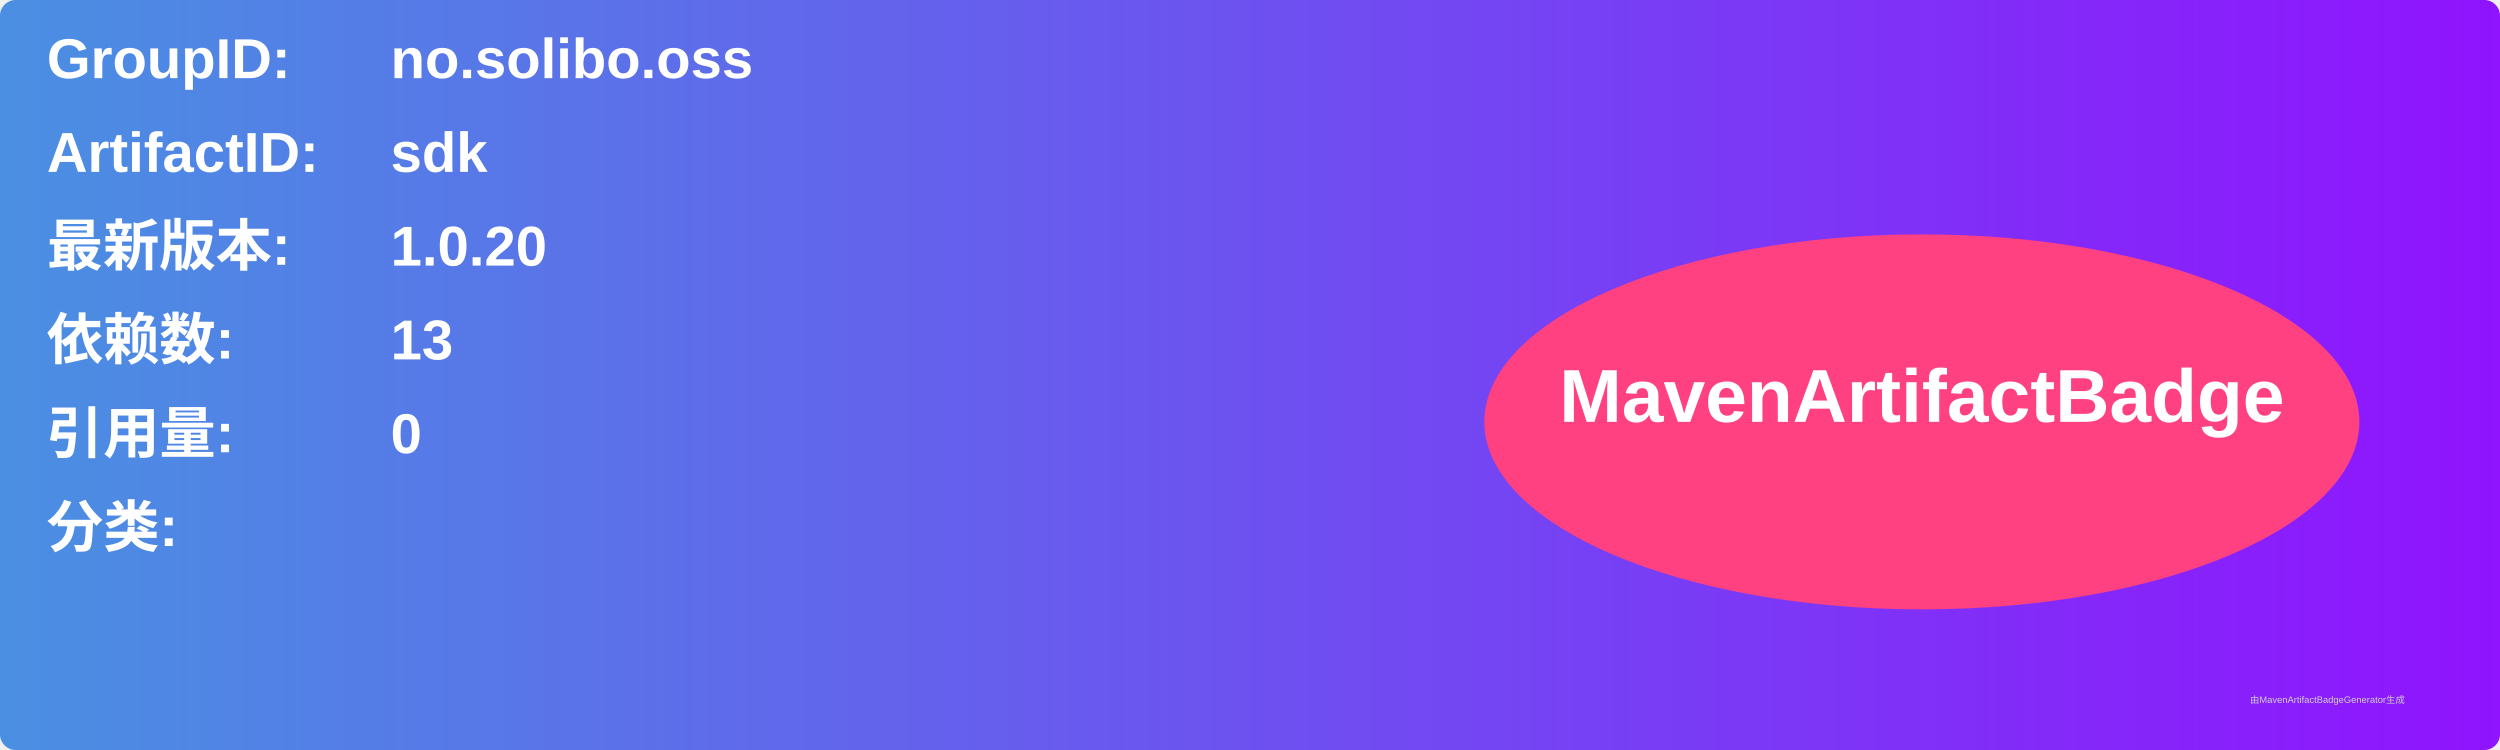
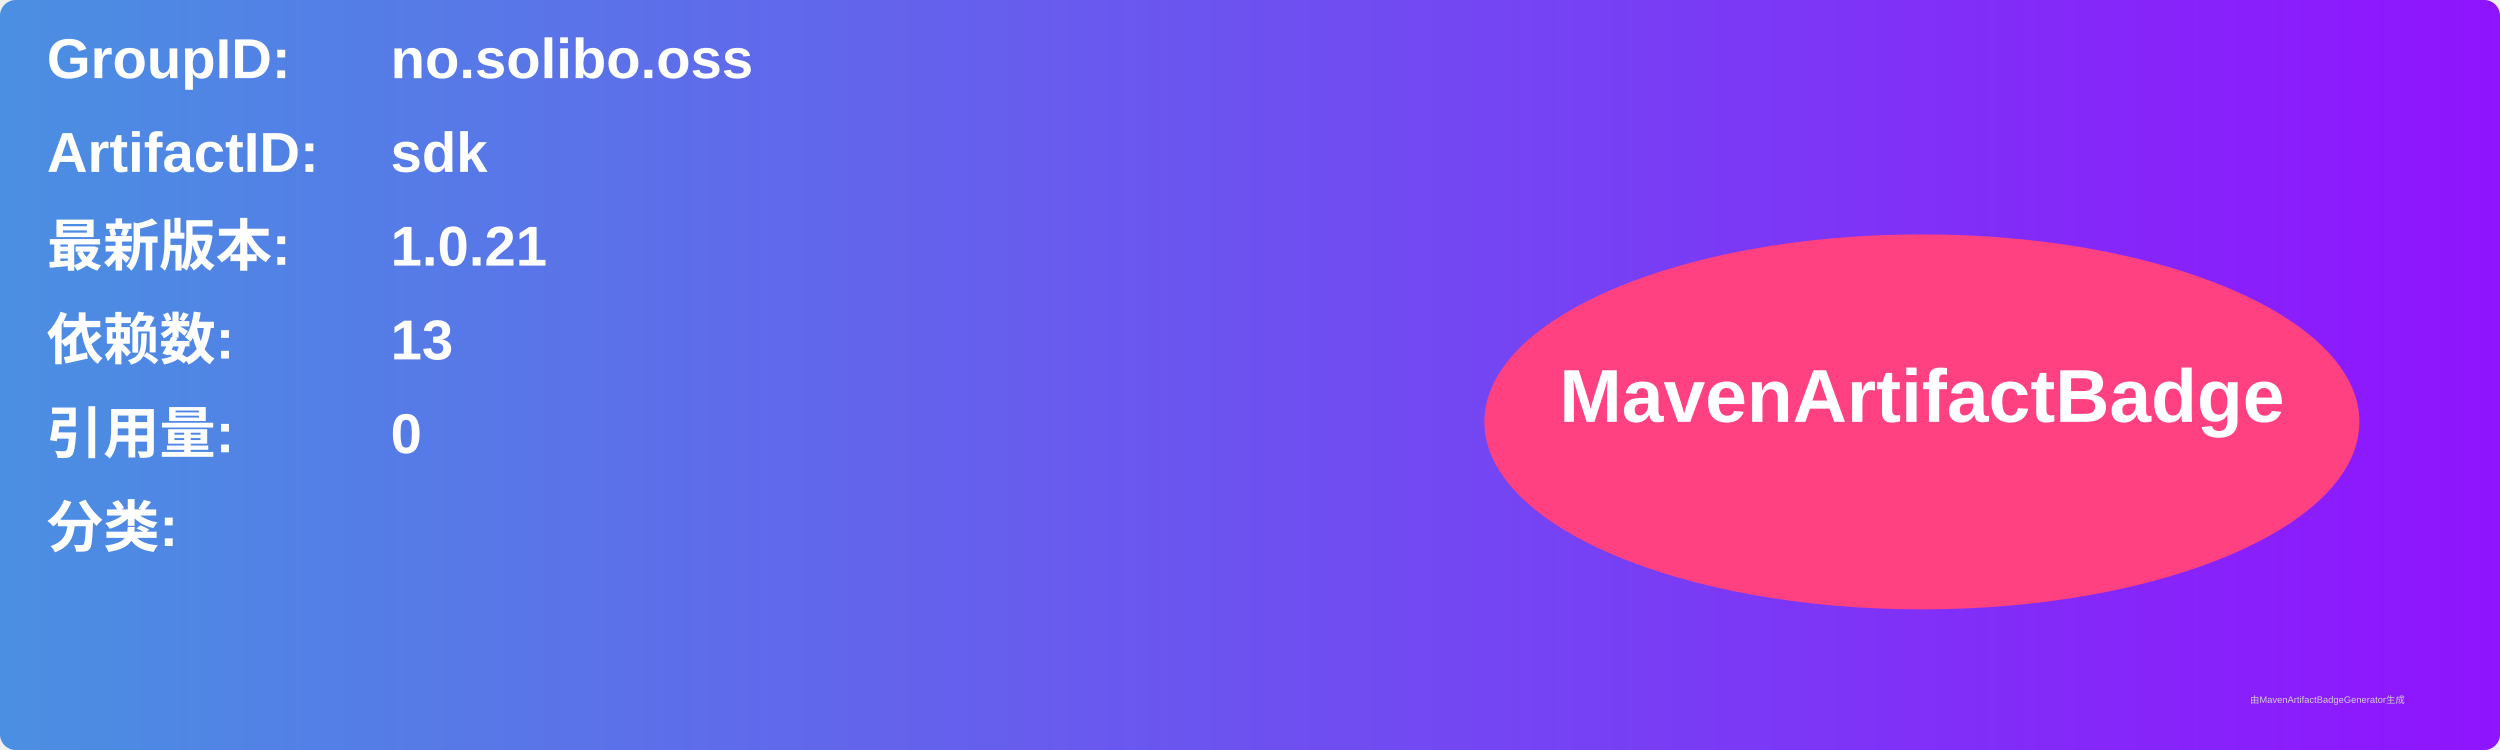
<svg xmlns="http://www.w3.org/2000/svg" width="800" height="240" viewBox="0 0 800 240">
  <linearGradient id="grad" x1="0%" y1="0%" x2="100%" y2="0%">
    <stop offset="0%" stop-color="#4a90e2" />
    <stop offset="100%" stop-color="#9013fe" />
  </linearGradient>
  <rect width="100%" height="100%" rx="5" ry="5" fill="url(#grad)" />
  <g transform="translate(15, 15)">
    <text x="0" y="10" font-family="Arial" font-size="18" fill="white" font-weight="bold" width="260">GroupID:</text>
    <text x="110" y="10" font-family="Arial" font-size="18" fill="white" font-weight="bold" width="460">no.solibo.oss</text>
    <text x="0" y="40" font-family="Arial" font-size="18" fill="white" font-weight="bold" width="260">ArtifactID:</text>
    <text x="110" y="40" font-family="Arial" font-size="18" fill="white" font-weight="bold" width="460">sdk</text>
    <text x="0" y="70" font-family="Arial" font-size="18" fill="white" font-weight="bold">最新版本:</text>
    <text x="110" y="70" font-family="Arial" font-size="18" fill="white" font-weight="bold">
-       <tspan font-weight="bold">1.0.20</tspan>
+       <tspan font-weight="bold">1.0.21</tspan>
    </text>
    <text x="0" y="100" font-family="Arial" font-size="18" fill="white" font-weight="bold">依赖数: </text>
    <text x="110" y="100" font-family="Arial" font-size="18" fill="white">
      <tspan font-weight="bold">13</tspan>
    </text>
    <text x="0" y="130" font-family="Arial" font-size="18" fill="white" font-weight="bold">引用量: </text>
    <text x="110" y="130" font-family="Arial" font-size="18" fill="white">
      <tspan font-weight="bold">0</tspan>
    </text>
    <text x="0" y="160" font-family="Arial" font-size="18" fill="white" font-weight="bold">分类:</text>
    <text x="10" y="190" font-family="Arial" font-size="10" fill="white">
      <tspan font-weight="bold" />
    </text>
    <ellipse cx="600" cy="120" rx="140" ry="60" fill="#ff4081" />
    <text x="600" y="120" text-anchor="middle" font-family="Arial" font-size="24" fill="white" font-weight="bold">MavenArtifactBadge</text>
  </g>
  <text x="720" y="225" font-family="Arial" font-size="3" fill="#d0d0d0">由MavenArtifactBadgeGenerator生成</text>
</svg>
